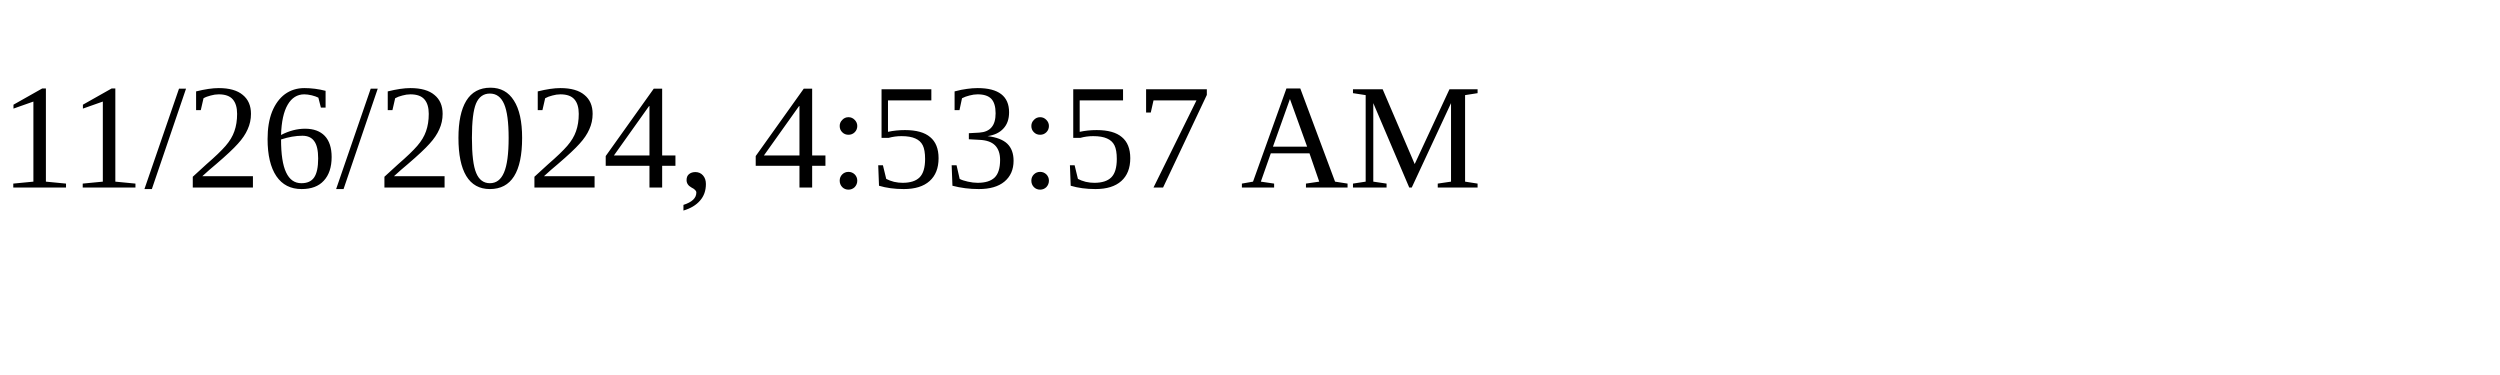
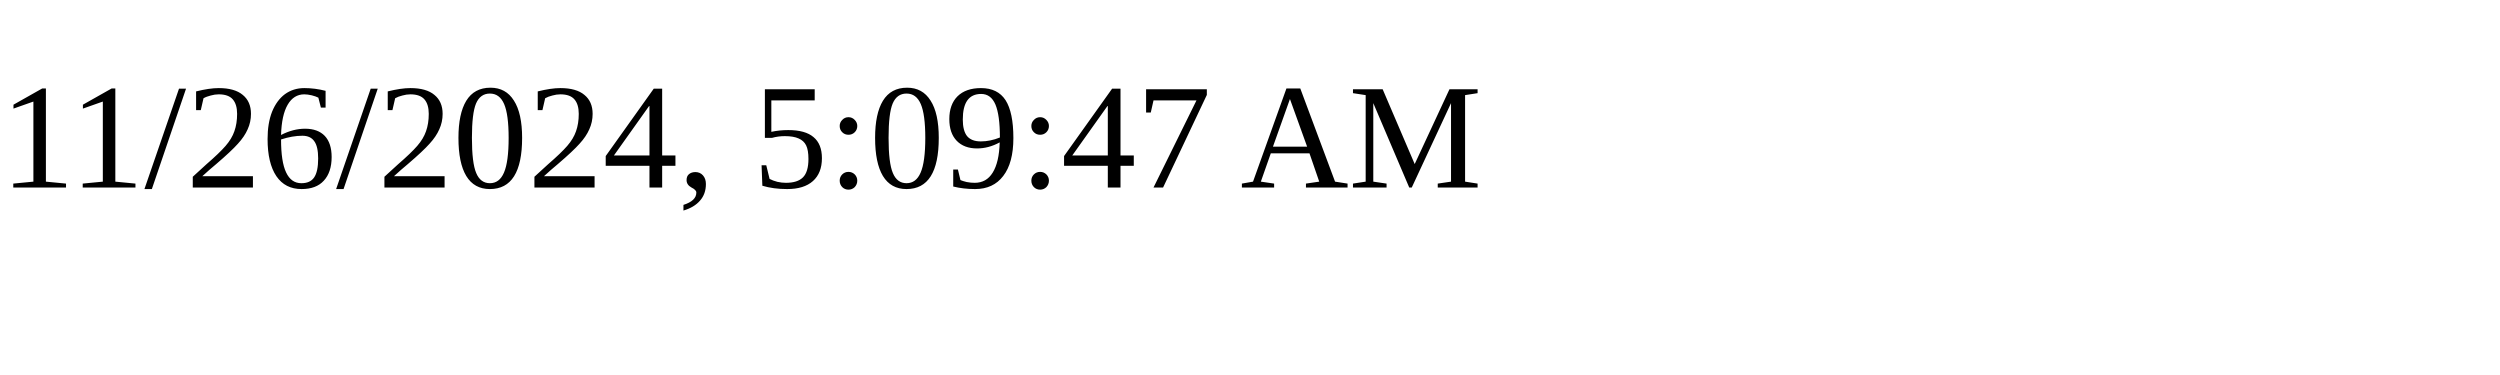
<svg xmlns="http://www.w3.org/2000/svg" height="30" width="200">
-   <text x="0" y="15">11/26/2024, 4:53:57 AM</text>
+   <text x="0" y="15">11/26/2024, 5:09:47 AM</text>
</svg>
